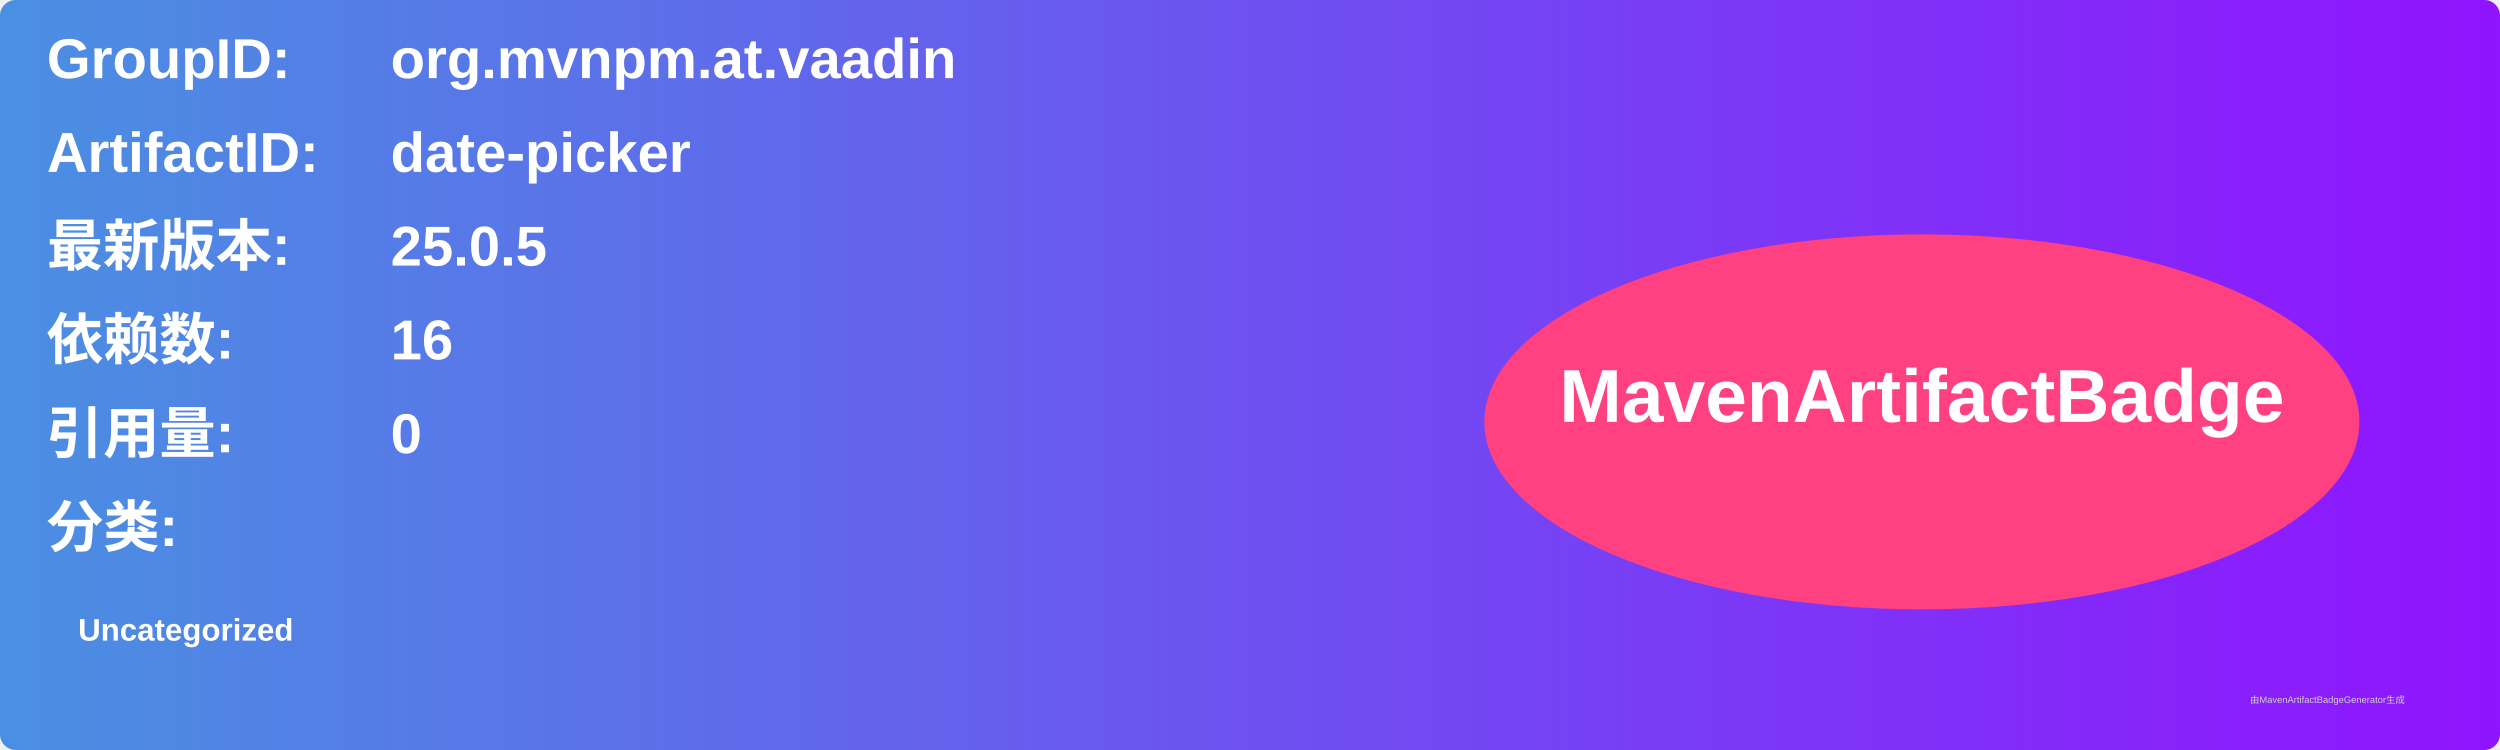
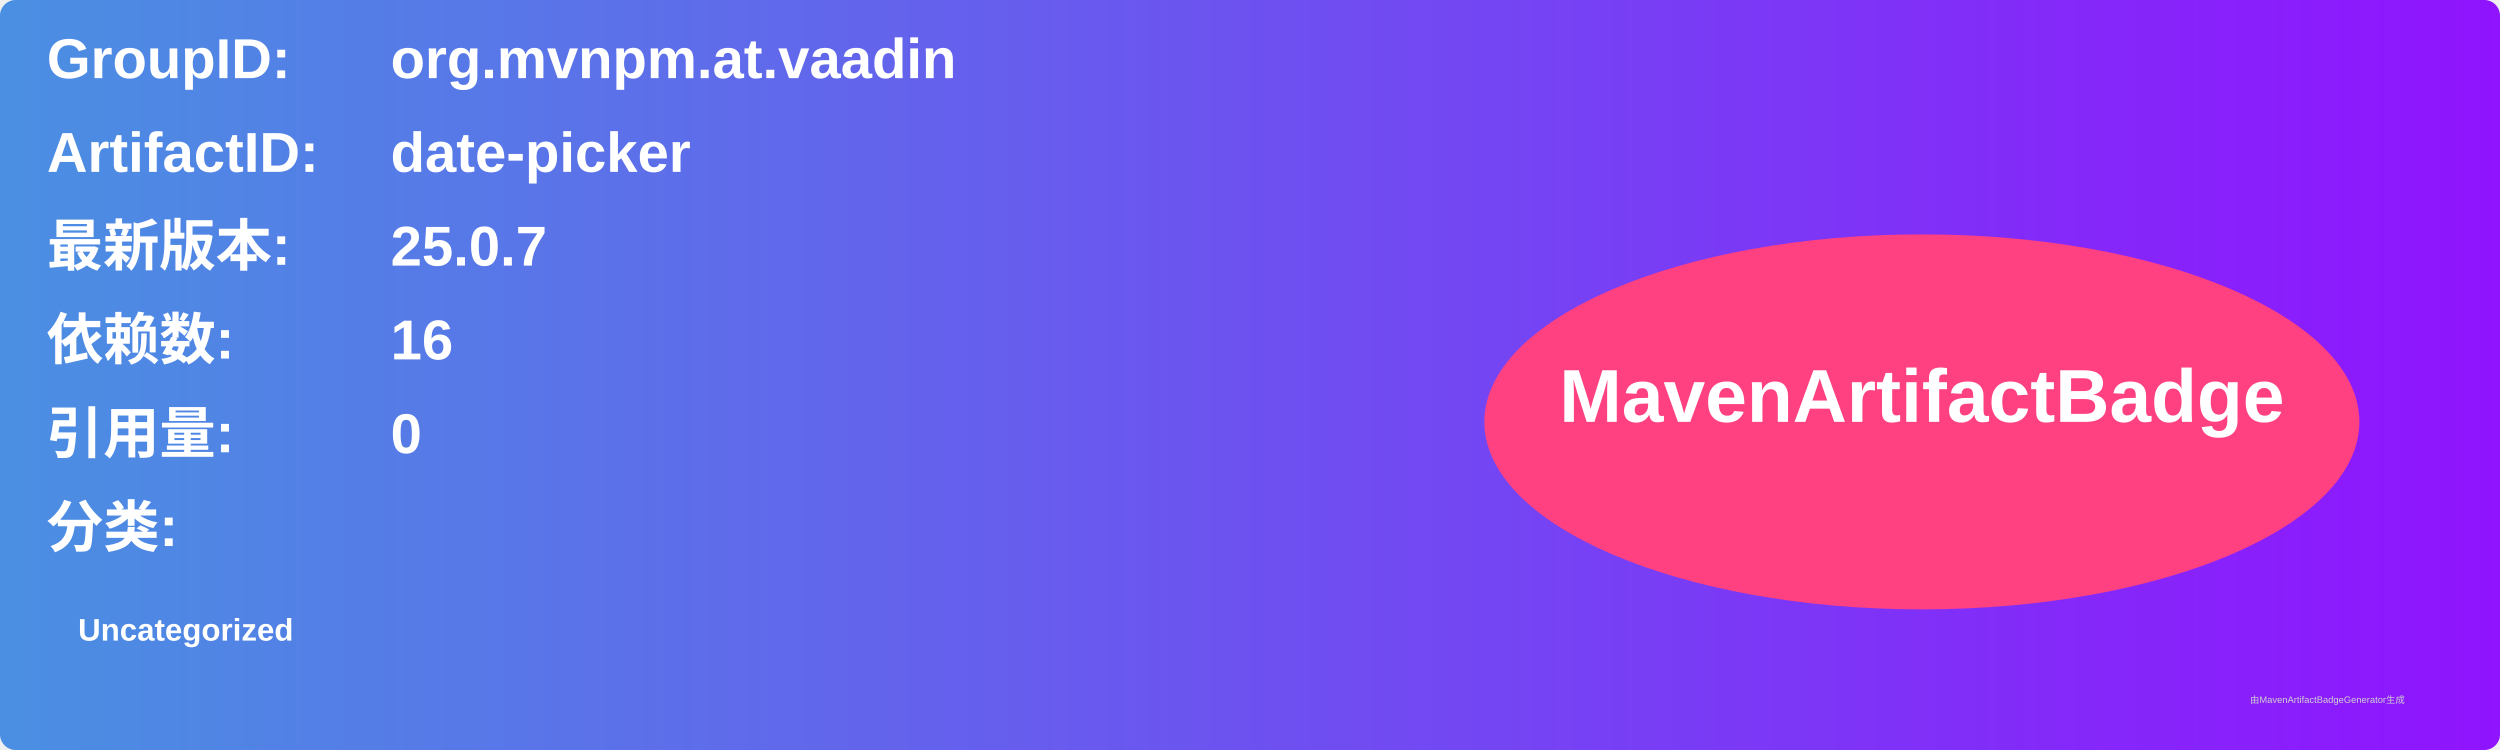
<svg xmlns="http://www.w3.org/2000/svg" width="800" height="240" viewBox="0 0 800 240">
  <linearGradient id="grad" x1="0%" y1="0%" x2="100%" y2="0%">
    <stop offset="0%" stop-color="#4a90e2" />
    <stop offset="100%" stop-color="#9013fe" />
  </linearGradient>
  <rect width="100%" height="100%" rx="5" ry="5" fill="url(#grad)" />
  <g transform="translate(15, 15)">
    <text x="0" y="10" font-family="Arial" font-size="18" fill="white" font-weight="bold" width="260">GroupID:</text>
    <text x="110" y="10" font-family="Arial" font-size="18" fill="white" font-weight="bold" width="460">org.mvnpm.at.vaadin</text>
    <text x="0" y="40" font-family="Arial" font-size="18" fill="white" font-weight="bold" width="260">ArtifactID:</text>
    <text x="110" y="40" font-family="Arial" font-size="18" fill="white" font-weight="bold" width="460">date-picker</text>
    <text x="0" y="70" font-family="Arial" font-size="18" fill="white" font-weight="bold">最新版本:</text>
    <text x="110" y="70" font-family="Arial" font-size="18" fill="white" font-weight="bold">
-       <tspan font-weight="bold">25.0.5</tspan>
+       <tspan font-weight="bold">25.0.7</tspan>
    </text>
    <text x="0" y="100" font-family="Arial" font-size="18" fill="white" font-weight="bold">依赖数: </text>
    <text x="110" y="100" font-family="Arial" font-size="18" fill="white">
      <tspan font-weight="bold">16</tspan>
    </text>
    <text x="0" y="130" font-family="Arial" font-size="18" fill="white" font-weight="bold">引用量: </text>
    <text x="110" y="130" font-family="Arial" font-size="18" fill="white">
      <tspan font-weight="bold">0</tspan>
    </text>
    <text x="0" y="160" font-family="Arial" font-size="18" fill="white" font-weight="bold">分类:</text>
    <text x="10" y="190" font-family="Arial" font-size="10" fill="white">
      <tspan font-weight="bold">Uncategorized</tspan>
    </text>
    <ellipse cx="600" cy="120" rx="140" ry="60" fill="#ff4081" />
    <text x="600" y="120" text-anchor="middle" font-family="Arial" font-size="24" fill="white" font-weight="bold">MavenArtifactBadge</text>
  </g>
  <text x="720" y="225" font-family="Arial" font-size="3" fill="#d0d0d0">由MavenArtifactBadgeGenerator生成</text>
</svg>
